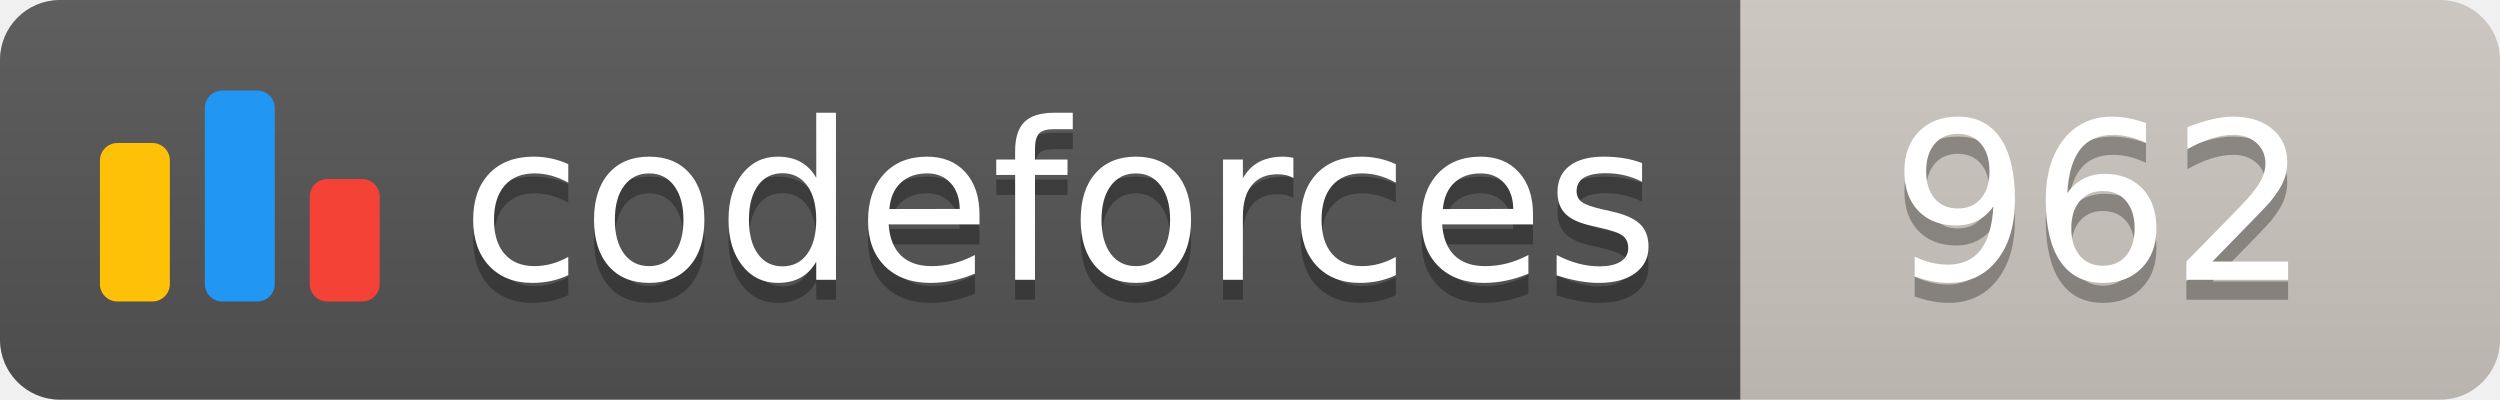
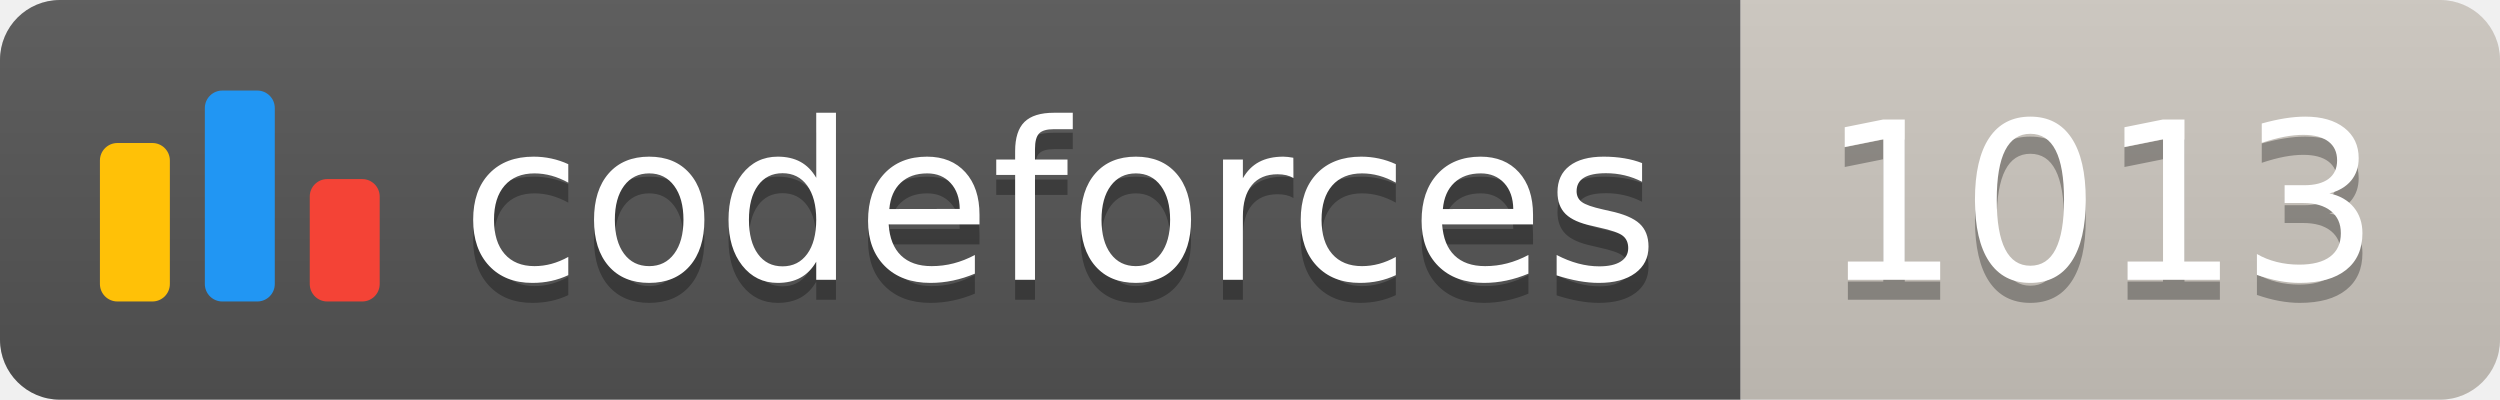
<svg xmlns="http://www.w3.org/2000/svg" width="125.1" height="20">
  <linearGradient id="smooth" x2="0" y2="100%">
    <stop offset="0" stop-color="#bbb" stop-opacity=".1" />
    <stop offset="1" stop-opacity=".1" />
  </linearGradient>
  <clipPath id="round">
    <rect width="125.1" height="20" rx="3" fill="#fff" />
  </clipPath>
  <g clip-path="url(#round)">
    <rect width="87.1" height="20" fill="#555" />
    <rect x="87.1" width="38.0" height="20" fill="#cec8c1" />
    <rect width="125.1" height="20" fill="url(#smooth)" />
  </g>
  <g fill="#fff" text-anchor="middle" font-family="DejaVu Sans,Verdana,Geneva,sans-serif" font-size="110">
    <svg x="5" y="3" class="logo" width="14" height="14" viewBox="0 0 32 25" fill="none">
      <rect y="6" width="8" height="18.125" rx="2" fill="#FFC107" />
      <rect x="24" y="10.125" width="8" height="14" rx="2" fill="#F44336" />
      <rect x="12" width="8" height="24.125" rx="2" fill="#2196F3" />
    </svg>
    <text x="530.5" y="150" fill="#010101" fill-opacity=".3" transform="scale(0.1)" textLength="601.0" lengthAdjust="spacing">codeforces
        </text>
    <text x="530.5" y="140" transform="scale(0.1)" textLength="601.0" lengthAdjust="spacing">codeforces</text>
-     <text x="1051.0" y="150" fill="#010101" fill-opacity=".3" transform="scale(0.1)" textLength="280.0" lengthAdjust="spacing">962
+     <text x="1051.0" y="150" fill="#010101" fill-opacity=".3" transform="scale(0.1)" textLength="280.0" lengthAdjust="spacing">1013
        </text>
-     <text x="1051.0" y="140" transform="scale(0.1)" textLength="280.0" lengthAdjust="spacing">962</text>
+     <text x="1051.0" y="140" transform="scale(0.1)" textLength="280.0" lengthAdjust="spacing">1013</text>
  </g>
</svg>
